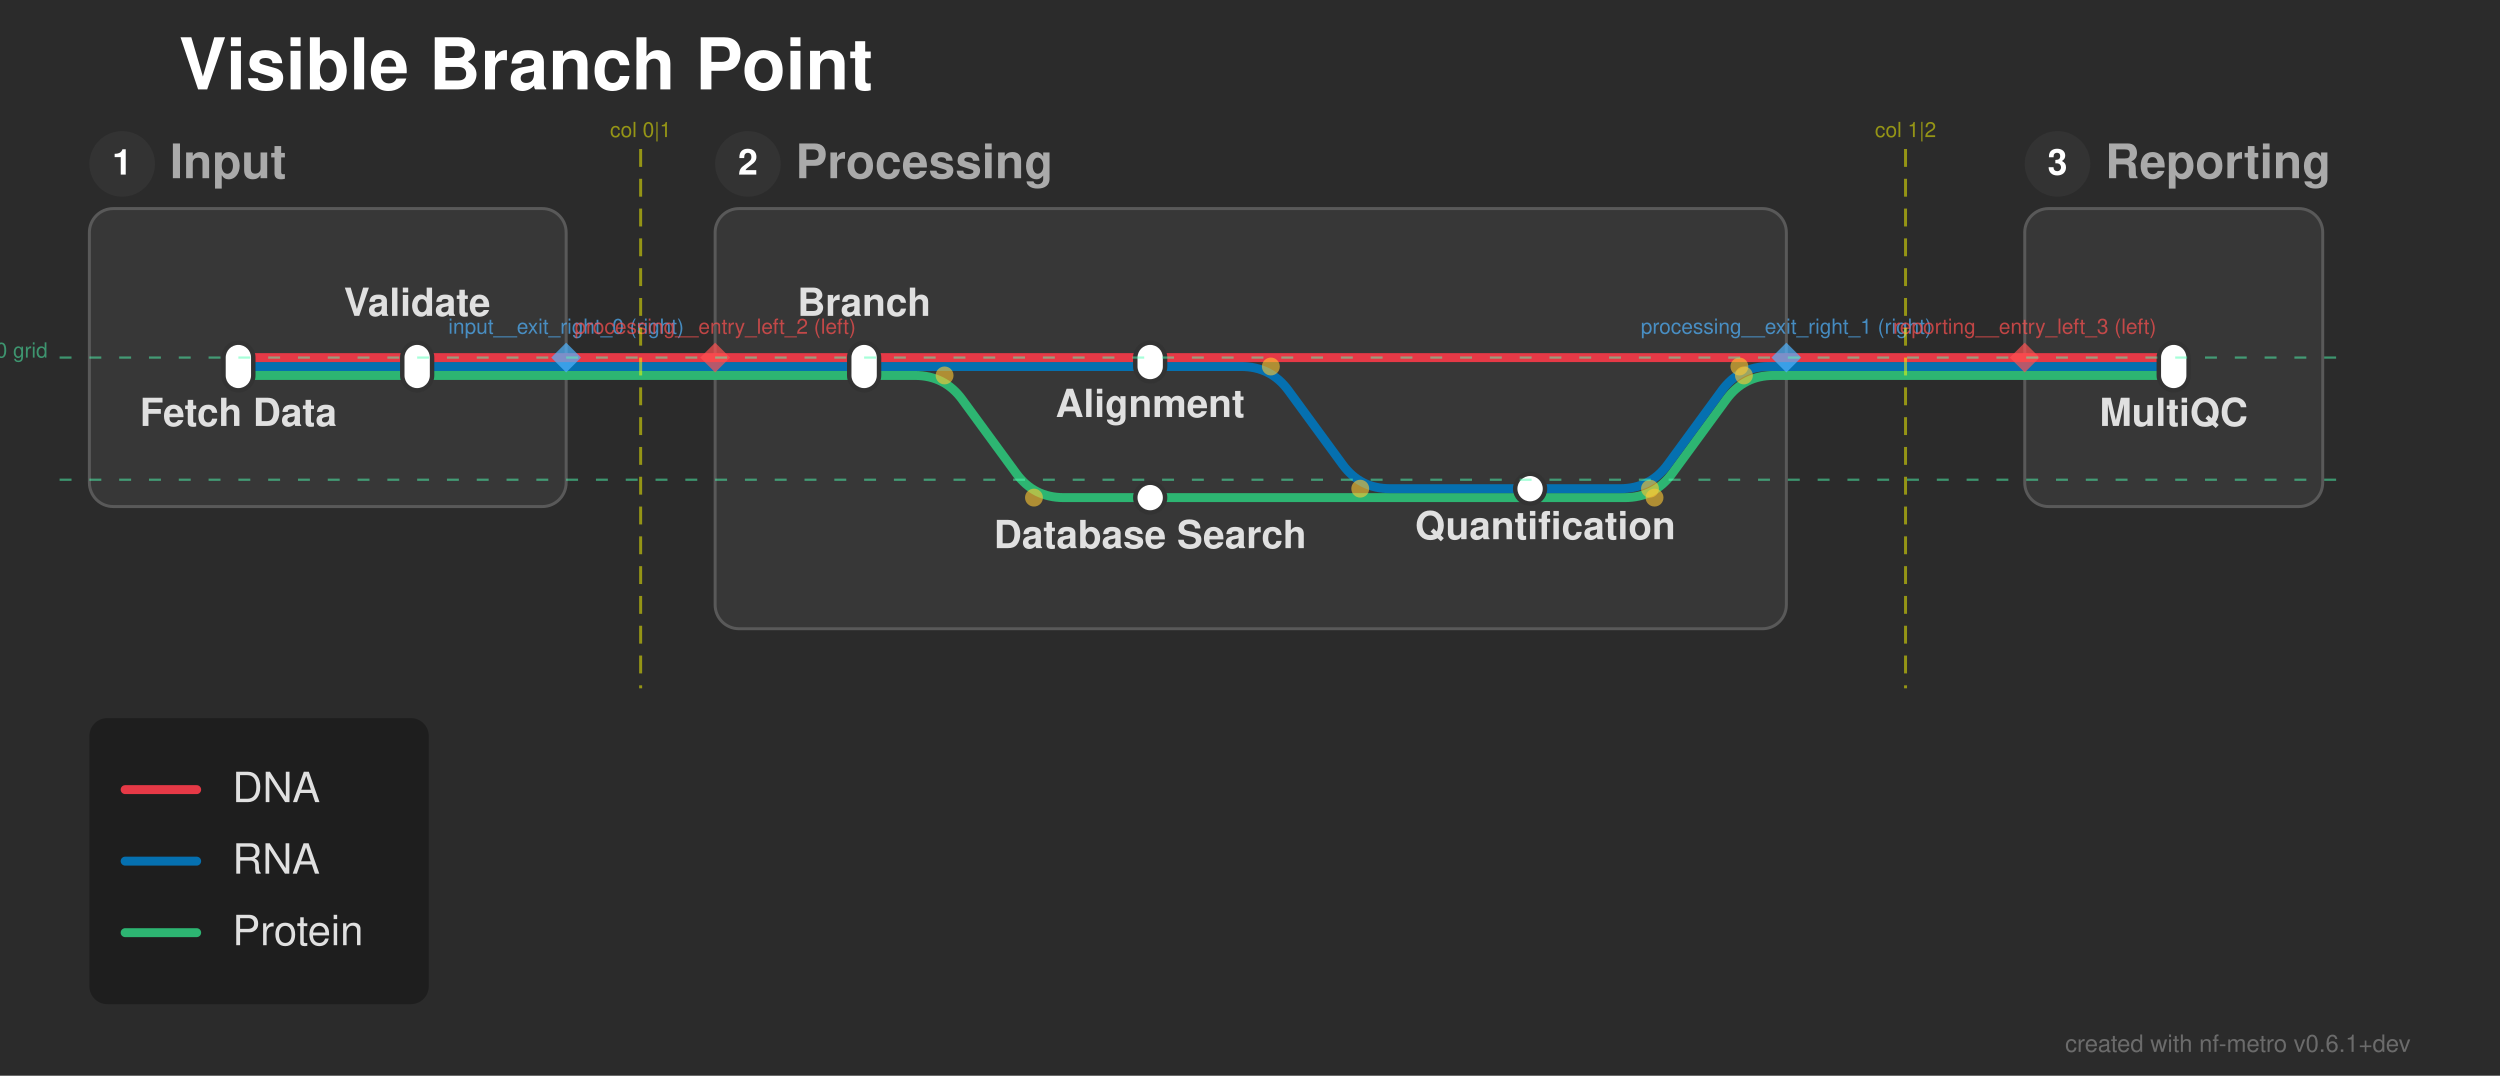
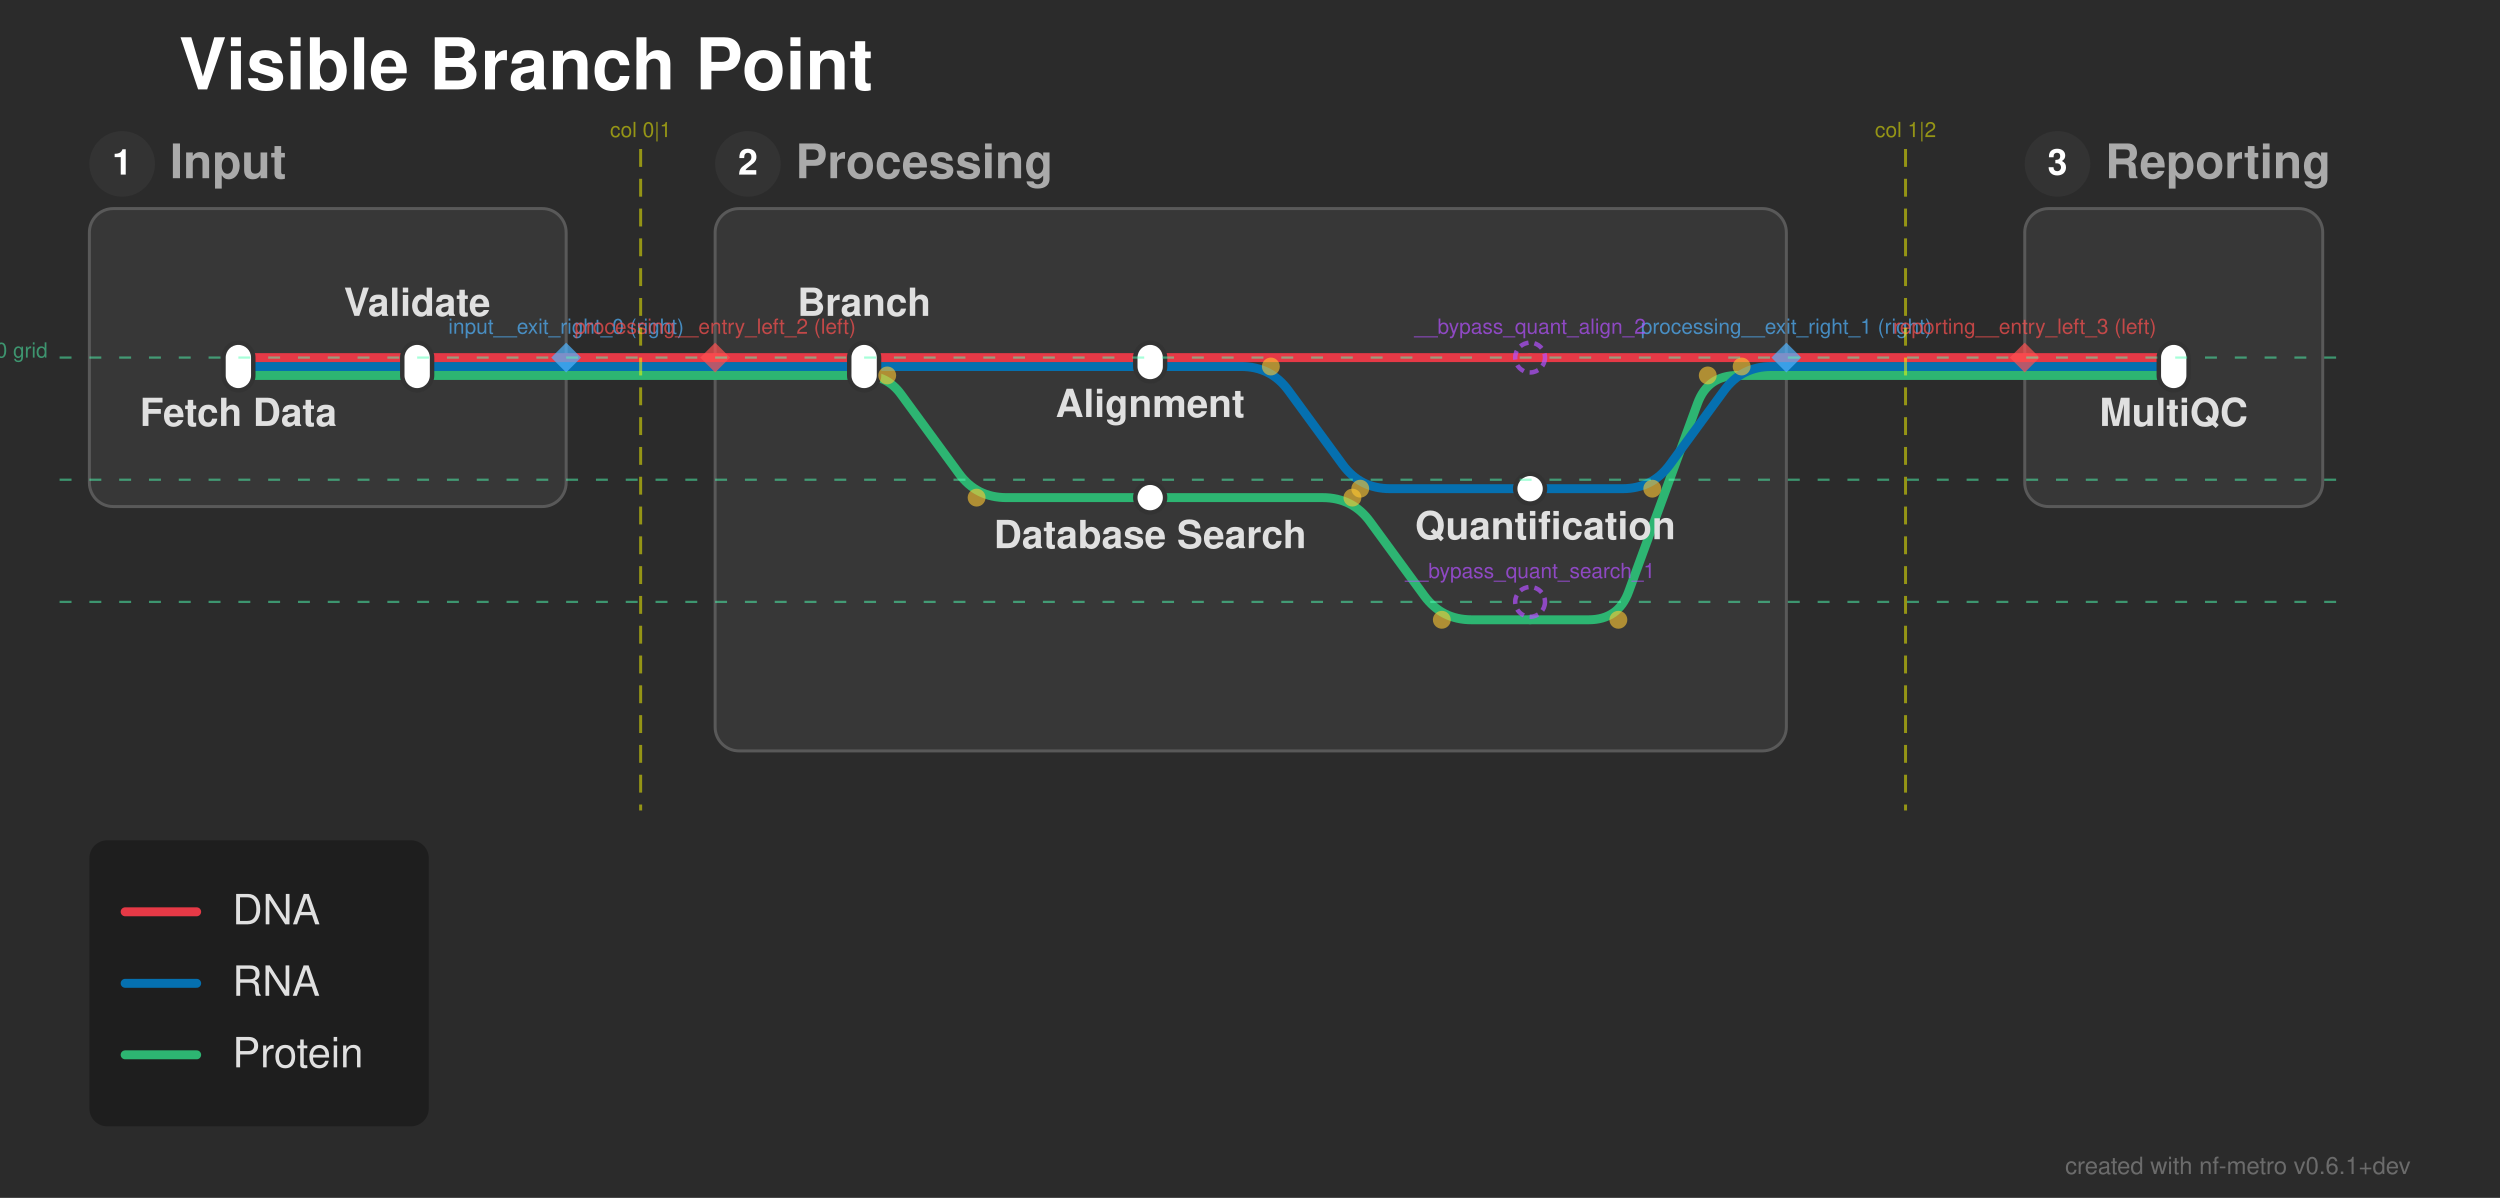
- <svg xmlns="http://www.w3.org/2000/svg" width="839" height="361" viewBox="0 0 839 361">
+ <svg xmlns="http://www.w3.org/2000/svg" width="839" height="402" viewBox="0 0 839 402">
  <defs>
</defs>
-   <rect x="0" y="0" width="839" height="361" fill="#2b2b2b" />
+   <rect x="0" y="0" width="839" height="402" fill="#2b2b2b" />
  <text x="60.0" y="30.0" font-size="24.0" fill="#ffffff" font-family="'Helvetica Neue', Helvetica, Arial, sans-serif" font-weight="bold" class="nf-metro-title">Visible Branch Point</text>
  <rect x="30.0" y="70.0" width="160.0" height="100.0" rx="8" ry="8" fill="#373737" stroke="#595959" stroke-width="1.0" />
  <circle cx="41.0" cy="55.0" r="11" fill="#333333" class="nf-metro-section-num-circle" />
  <text x="41.0" y="55.0" font-size="12" fill="#ffffff" font-family="'Helvetica Neue', Helvetica, Arial, sans-serif" font-weight="bold" text-anchor="middle" dy="0.3em">1</text>
  <text x="57.0" y="55.0" font-size="16.0" fill="#aaaaaa" font-family="'Helvetica Neue', Helvetica, Arial, sans-serif" font-weight="bold" dy="0.3em" class="nf-metro-section-label">Input</text>
-   <rect x="240.0" y="70.0" width="359.5" height="141.0" rx="8" ry="8" fill="#373737" stroke="#595959" stroke-width="1.0" />
+   <rect x="240.0" y="70.0" width="359.5" height="182.0" rx="8" ry="8" fill="#373737" stroke="#595959" stroke-width="1.0" />
  <circle cx="251.0" cy="55.0" r="11" fill="#333333" class="nf-metro-section-num-circle" />
  <text x="251.0" y="55.0" font-size="12" fill="#ffffff" font-family="'Helvetica Neue', Helvetica, Arial, sans-serif" font-weight="bold" text-anchor="middle" dy="0.3em">2</text>
  <text x="267.0" y="55.0" font-size="16.0" fill="#aaaaaa" font-family="'Helvetica Neue', Helvetica, Arial, sans-serif" font-weight="bold" dy="0.3em" class="nf-metro-section-label">Processing</text>
  <rect x="679.5" y="70.0" width="100.0" height="100.0" rx="8" ry="8" fill="#373737" stroke="#595959" stroke-width="1.0" />
  <circle cx="690.5" cy="55.0" r="11" fill="#333333" class="nf-metro-section-num-circle" />
  <text x="690.5" y="55.0" font-size="12" fill="#ffffff" font-family="'Helvetica Neue', Helvetica, Arial, sans-serif" font-weight="bold" text-anchor="middle" dy="0.3em">3</text>
  <text x="706.5" y="55.0" font-size="16.0" fill="#aaaaaa" font-family="'Helvetica Neue', Helvetica, Arial, sans-serif" font-weight="bold" dy="0.3em" class="nf-metro-section-label">Reporting</text>
  <path d="M80.0,126.0 L140.0,126.0" stroke="#2db572" stroke-width="3.0" stroke-linecap="round" class="metro-line-prot" />
-   <path d="M290.0,126.0 L307.0,126.0 Q317.0,126.0,322.905,134.07 L341.095,158.93 Q347.0,167.0,357.0,167.0 L386.0,167.0" stroke="#2db572" stroke-width="3.0" fill="none" stroke-linecap="round" stroke-linejoin="round" class="metro-line-prot" />
+   <path d="M290.0,126.0 L290.0,126.0 Q297.75,126.0,302.326,132.254 L321.845,158.93 Q327.75,167.0,337.75,167.0 L386.0,167.0" stroke="#2db572" stroke-width="3.0" fill="none" stroke-linecap="round" stroke-linejoin="round" class="metro-line-prot" />
  <path d="M140.0,126.0 L190.0,126.0" stroke="#2db572" stroke-width="3.0" stroke-linecap="round" class="metro-line-prot" />
  <path d="M240.0,126.0 L290.0,126.0" stroke="#2db572" stroke-width="3.0" stroke-linecap="round" class="metro-line-prot" />
-   <path d="M386.0,167.0 L545.261,167.0 Q555.261,167.0,561.166,158.93 L579.356,134.07 Q585.261,126.0,595.261,126.0 L599.5,126.0" stroke="#2db572" stroke-width="3.0" fill="none" stroke-linecap="round" stroke-linejoin="round" class="metro-line-prot" />
  <path d="M679.5,126.0 L729.5,126.0" stroke="#2db572" stroke-width="3.0" stroke-linecap="round" class="metro-line-prot" />
  <path d="M190.0,126.0 L240.0,126.0" stroke="#2db572" stroke-width="3.0" stroke-linecap="round" class="metro-line-prot" />
  <path d="M599.5,126.0 L679.5,126.0" stroke="#2db572" stroke-width="3.0" stroke-linecap="round" class="metro-line-prot" />
+   <path d="M386.0,167.0 L443.875,167.0 Q453.875,167.0,459.78,175.07 L477.97,199.93 Q483.875,208.0,493.875,208.0 L513.5,208.0" stroke="#2db572" stroke-width="3.0" fill="none" stroke-linecap="round" stroke-linejoin="round" class="metro-line-prot" />
+   <path d="M513.5,208.0 L533.125,208.0 Q543.125,208.0,546.561,198.609 L569.689,135.391 Q573.125,126.0,583.125,126.0 L599.5,126.0" stroke="#2db572" stroke-width="3.0" fill="none" stroke-linecap="round" stroke-linejoin="round" class="metro-line-prot" />
  <path d="M80.0,123.0 L140.0,123.0" stroke="#0570b0" stroke-width="3.0" stroke-linecap="round" class="metro-line-rna" />
  <path d="M290.0,123.0 L386.0,123.0" stroke="#0570b0" stroke-width="3.0" stroke-linecap="round" class="metro-line-rna" />
  <path d="M386.0,123.0 L416.5,123.0 Q426.5,123.0,432.405,131.07 L450.595,155.93 Q456.5,164.0,466.5,164.0 L513.5,164.0" stroke="#0570b0" stroke-width="3.0" fill="none" stroke-linecap="round" stroke-linejoin="round" class="metro-line-rna" />
  <path d="M140.0,123.0 L190.0,123.0" stroke="#0570b0" stroke-width="3.0" stroke-linecap="round" class="metro-line-rna" />
  <path d="M240.0,123.0 L290.0,123.0" stroke="#0570b0" stroke-width="3.0" stroke-linecap="round" class="metro-line-rna" />
-   <path d="M513.5,164.0 L543.739,164.0 Q553.739,164.0,559.644,155.93 L577.834,131.07 Q583.739,123.0,593.739,123.0 L599.5,123.0" stroke="#0570b0" stroke-width="3.0" fill="none" stroke-linecap="round" stroke-linejoin="round" class="metro-line-rna" />
+   <path d="M513.5,164.0 L544.5,164.0 Q554.5,164.0,560.405,155.93 L578.595,131.07 Q584.5,123.0,594.5,123.0 L599.5,123.0" stroke="#0570b0" stroke-width="3.0" fill="none" stroke-linecap="round" stroke-linejoin="round" class="metro-line-rna" />
  <path d="M679.5,123.0 L729.5,123.0" stroke="#0570b0" stroke-width="3.0" stroke-linecap="round" class="metro-line-rna" />
  <path d="M190.0,123.0 L240.0,123.0" stroke="#0570b0" stroke-width="3.0" stroke-linecap="round" class="metro-line-rna" />
  <path d="M599.5,123.0 L679.5,123.0" stroke="#0570b0" stroke-width="3.0" stroke-linecap="round" class="metro-line-rna" />
  <path d="M80.0,120.0 L140.0,120.0" stroke="#e63946" stroke-width="3.0" stroke-linecap="round" class="metro-line-dna" />
  <path d="M290.0,120.0 L386.0,120.0" stroke="#e63946" stroke-width="3.0" stroke-linecap="round" class="metro-line-dna" />
  <path d="M140.0,120.0 L190.0,120.0" stroke="#e63946" stroke-width="3.0" stroke-linecap="round" class="metro-line-dna" />
  <path d="M240.0,120.0 L290.0,120.0" stroke="#e63946" stroke-width="3.0" stroke-linecap="round" class="metro-line-dna" />
-   <path d="M386.0,120.0 L599.5,120.0" stroke="#e63946" stroke-width="3.0" stroke-linecap="round" class="metro-line-dna" />
  <path d="M679.5,120.0 L729.5,120.0" stroke="#e63946" stroke-width="3.0" stroke-linecap="round" class="metro-line-dna" />
  <path d="M190.0,120.0 L240.0,120.0" stroke="#e63946" stroke-width="3.0" stroke-linecap="round" class="metro-line-dna" />
  <path d="M599.5,120.0 L679.5,120.0" stroke="#e63946" stroke-width="3.0" stroke-linecap="round" class="metro-line-dna" />
+   <path d="M386.0,120.0 L513.5,120.0" stroke="#e63946" stroke-width="3.0" stroke-linecap="round" class="metro-line-dna" />
+   <path d="M513.5,120.0 L599.5,120.0" stroke="#e63946" stroke-width="3.0" stroke-linecap="round" class="metro-line-dna" />
  <rect x="75.0" y="115.0" width="10.0" height="16.0" rx="5.0" ry="5.0" fill="#ffffff" stroke="#333333" stroke-width="1.5" />
  <rect x="135.0" y="115.0" width="10.0" height="16.0" rx="5.0" ry="5.0" fill="#ffffff" stroke="#333333" stroke-width="1.5" />
  <rect x="285.0" y="115.0" width="10.0" height="16.0" rx="5.0" ry="5.0" fill="#ffffff" stroke="#333333" stroke-width="1.5" />
  <rect x="381.0" y="115.0" width="10.0" height="13.0" rx="5.0" ry="5.0" fill="#ffffff" stroke="#333333" stroke-width="1.5" />
  <rect x="508.5" y="159.0" width="10.0" height="10.0" rx="5.0" ry="5.0" fill="#ffffff" stroke="#333333" stroke-width="1.5" />
  <rect x="381.0" y="162.0" width="10.0" height="10.0" rx="5.0" ry="5.0" fill="#ffffff" stroke="#333333" stroke-width="1.5" />
  <rect x="724.5" y="115.0" width="10.0" height="16.0" rx="5.0" ry="5.0" fill="#ffffff" stroke="#333333" stroke-width="1.5" />
  <text x="80.0" y="137.0" font-size="13.0" fill="#e0e0e0" font-family="'Helvetica Neue', Helvetica, Arial, sans-serif" font-weight="bold" text-anchor="middle" dominant-baseline="hanging">Fetch Data</text>
  <text x="290.0" y="106.0" font-size="13.0" fill="#e0e0e0" font-family="'Helvetica Neue', Helvetica, Arial, sans-serif" font-weight="bold" text-anchor="middle" dominant-baseline="auto">Branch</text>
  <text x="729.5" y="137.0" font-size="13.0" fill="#e0e0e0" font-family="'Helvetica Neue', Helvetica, Arial, sans-serif" font-weight="bold" text-anchor="middle" dominant-baseline="hanging">MultiQC</text>
  <text x="140.0" y="106.0" font-size="13.0" fill="#e0e0e0" font-family="'Helvetica Neue', Helvetica, Arial, sans-serif" font-weight="bold" text-anchor="middle" dominant-baseline="auto">Validate</text>
  <text x="386.0" y="134.0" font-size="13.0" fill="#e0e0e0" font-family="'Helvetica Neue', Helvetica, Arial, sans-serif" font-weight="bold" text-anchor="middle" dominant-baseline="hanging">Alignment</text>
  <text x="386.0" y="178.0" font-size="13.0" fill="#e0e0e0" font-family="'Helvetica Neue', Helvetica, Arial, sans-serif" font-weight="bold" text-anchor="middle" dominant-baseline="hanging">Database Search</text>
  <text x="518.6" y="175.0" font-size="13.0" fill="#e0e0e0" font-family="'Helvetica Neue', Helvetica, Arial, sans-serif" font-weight="bold" text-anchor="middle" dominant-baseline="hanging">Quantification</text>
-   <circle cx="317.0" cy="126.0" r="3.0" fill="rgba(255, 200, 50, 0.6)" />
-   <circle cx="347.0" cy="167.0" r="3.0" fill="rgba(255, 200, 50, 0.6)" />
+   <circle cx="297.75" cy="126.0" r="3.0" fill="rgba(255, 200, 50, 0.6)" />
+   <circle cx="327.75" cy="167.0" r="3.0" fill="rgba(255, 200, 50, 0.6)" />
  <circle cx="426.5" cy="123.0" r="3.0" fill="rgba(255, 200, 50, 0.6)" />
  <circle cx="456.5" cy="164.0" r="3.0" fill="rgba(255, 200, 50, 0.6)" />
-   <circle cx="553.739" cy="164.0" r="3.0" fill="rgba(255, 200, 50, 0.6)" />
-   <circle cx="583.739" cy="123.0" r="3.0" fill="rgba(255, 200, 50, 0.6)" />
-   <circle cx="555.261" cy="167.0" r="3.0" fill="rgba(255, 200, 50, 0.6)" />
-   <circle cx="585.261" cy="126.0" r="3.0" fill="rgba(255, 200, 50, 0.6)" />
+   <circle cx="554.5" cy="164.0" r="3.0" fill="rgba(255, 200, 50, 0.6)" />
+   <circle cx="584.5" cy="123.0" r="3.0" fill="rgba(255, 200, 50, 0.6)" />
+   <circle cx="453.875" cy="167.0" r="3.0" fill="rgba(255, 200, 50, 0.6)" />
+   <circle cx="483.875" cy="208.0" r="3.0" fill="rgba(255, 200, 50, 0.6)" />
+   <circle cx="543.125" cy="208.0" r="3.0" fill="rgba(255, 200, 50, 0.6)" />
+   <circle cx="573.125" cy="126.0" r="3.0" fill="rgba(255, 200, 50, 0.6)" />
  <path d="M190.0,115.0 L195.0,120.0 L190.0,125.0 L185.0,120.0 Z" fill="rgba(80, 180, 255, 0.7)" stroke="none" />
  <text x="190.0" y="112.0" font-size="7" fill="rgba(80, 180, 255, 0.7)" font-family="'Helvetica Neue', Helvetica, Arial, sans-serif" text-anchor="middle" dominant-baseline="auto">input__exit_right_0 (right)</text>
  <path d="M599.5,115.0 L604.5,120.0 L599.5,125.0 L594.5,120.0 Z" fill="rgba(80, 180, 255, 0.7)" stroke="none" />
  <text x="599.5" y="112.0" font-size="7" fill="rgba(80, 180, 255, 0.7)" font-family="'Helvetica Neue', Helvetica, Arial, sans-serif" text-anchor="middle" dominant-baseline="auto">processing__exit_right_1 (right)</text>
  <path d="M240.0,115.0 L245.0,120.0 L240.0,125.0 L235.0,120.0 Z" fill="rgba(255, 80, 80, 0.7)" stroke="none" />
  <text x="240.0" y="112.0" font-size="7" fill="rgba(255, 80, 80, 0.7)" font-family="'Helvetica Neue', Helvetica, Arial, sans-serif" text-anchor="middle" dominant-baseline="auto">processing__entry_left_2 (left)</text>
  <path d="M679.5,115.0 L684.5,120.0 L679.5,125.0 L674.5,120.0 Z" fill="rgba(255, 80, 80, 0.7)" stroke="none" />
  <text x="679.5" y="112.0" font-size="7" fill="rgba(255, 80, 80, 0.7)" font-family="'Helvetica Neue', Helvetica, Arial, sans-serif" text-anchor="middle" dominant-baseline="auto">reporting__entry_left_3 (left)</text>
-   <path d="M215.0,50.0 L215.0,231.0" stroke="rgba(255, 255, 0, 0.5)" stroke-width="1" stroke-dasharray="6,4" />
+   <path d="M215.0,50.0 L215.0,272.0" stroke="rgba(255, 255, 0, 0.5)" stroke-width="1" stroke-dasharray="6,4" />
  <text x="215.0" y="46.0" font-size="7" fill="rgba(255, 255, 0, 0.5)" font-family="'Helvetica Neue', Helvetica, Arial, sans-serif" text-anchor="middle">col 0|1</text>
-   <path d="M639.5,50.0 L639.5,231.0" stroke="rgba(255, 255, 0, 0.5)" stroke-width="1" stroke-dasharray="6,4" />
+   <path d="M639.5,50.0 L639.5,272.0" stroke="rgba(255, 255, 0, 0.5)" stroke-width="1" stroke-dasharray="6,4" />
  <text x="639.5" y="46.0" font-size="7" fill="rgba(255, 255, 0, 0.5)" font-family="'Helvetica Neue', Helvetica, Arial, sans-serif" text-anchor="middle">col 1|2</text>
  <path d="M20.0,120.0 L789.5,120.0" stroke="rgba(80, 255, 180, 0.5)" stroke-width="0.75" stroke-dasharray="4,6" />
  <text x="16.0" y="120.0" font-size="7" fill="rgba(80, 255, 180, 0.5)" font-family="'Helvetica Neue', Helvetica, Arial, sans-serif" text-anchor="end">row 0 grid</text>
  <path d="M20.0,161.0 L789.5,161.0" stroke="rgba(80, 255, 180, 0.5)" stroke-width="0.75" stroke-dasharray="4,6" />
-   <rect x="30.0" y="241.0" width="113.9" height="96.0" rx="6" ry="6" fill="rgba(0, 0, 0, 0.3)" />
-   <path d="M42.0,265.0 L66.0,265.0" stroke="#e63946" stroke-width="3.0" stroke-linecap="round" />
-   <text x="78.0" y="265.0" font-size="14.0" fill="#e0e0e0" font-family="'Helvetica Neue', Helvetica, Arial, sans-serif" dy="0.3em">DNA</text>
-   <path d="M42.0,289.0 L66.0,289.0" stroke="#0570b0" stroke-width="3.0" stroke-linecap="round" />
-   <text x="78.0" y="289.0" font-size="14.0" fill="#e0e0e0" font-family="'Helvetica Neue', Helvetica, Arial, sans-serif" dy="0.3em">RNA</text>
-   <path d="M42.0,313.0 L66.0,313.0" stroke="#2db572" stroke-width="3.0" stroke-linecap="round" />
-   <text x="78.0" y="313.0" font-size="14.0" fill="#e0e0e0" font-family="'Helvetica Neue', Helvetica, Arial, sans-serif" dy="0.3em">Protein</text>
-   <text x="809.0" y="353.0" font-size="8" fill="rgba(150, 150, 150, 0.6)" font-family="'Helvetica Neue', Helvetica, Arial, sans-serif" text-anchor="end">created with nf-metro v0.6.1+dev</text>
+   <path d="M20.0,202.0 L789.5,202.0" stroke="rgba(80, 255, 180, 0.5)" stroke-width="0.75" stroke-dasharray="4,6" />
+   <circle cx="513.5" cy="202.0" r="5" fill="none" stroke="rgba(180, 80, 255, 0.7)" stroke-width="1.5" stroke-dasharray="3,2" />
+   <text x="513.5" y="194.0" font-size="7" fill="rgba(180, 80, 255, 0.7)" font-family="'Helvetica Neue', Helvetica, Arial, sans-serif" text-anchor="middle" dominant-baseline="auto">__bypass_quant_search_1</text>
+   <circle cx="513.5" cy="120.0" r="5" fill="none" stroke="rgba(180, 80, 255, 0.7)" stroke-width="1.5" stroke-dasharray="3,2" />
+   <text x="513.5" y="112.0" font-size="7" fill="rgba(180, 80, 255, 0.7)" font-family="'Helvetica Neue', Helvetica, Arial, sans-serif" text-anchor="middle" dominant-baseline="auto">__bypass_quant_align_2</text>
+   <rect x="30.0" y="282.0" width="113.9" height="96.0" rx="6" ry="6" fill="rgba(0, 0, 0, 0.3)" />
+   <path d="M42.0,306.0 L66.0,306.0" stroke="#e63946" stroke-width="3.0" stroke-linecap="round" />
+   <text x="78.0" y="306.0" font-size="14.0" fill="#e0e0e0" font-family="'Helvetica Neue', Helvetica, Arial, sans-serif" dy="0.3em">DNA</text>
+   <path d="M42.0,330.0 L66.0,330.0" stroke="#0570b0" stroke-width="3.0" stroke-linecap="round" />
+   <text x="78.0" y="330.0" font-size="14.0" fill="#e0e0e0" font-family="'Helvetica Neue', Helvetica, Arial, sans-serif" dy="0.3em">RNA</text>
+   <path d="M42.0,354.0 L66.0,354.0" stroke="#2db572" stroke-width="3.0" stroke-linecap="round" />
+   <text x="78.0" y="354.0" font-size="14.0" fill="#e0e0e0" font-family="'Helvetica Neue', Helvetica, Arial, sans-serif" dy="0.3em">Protein</text>
+   <text x="809.0" y="394.0" font-size="8" fill="rgba(150, 150, 150, 0.6)" font-family="'Helvetica Neue', Helvetica, Arial, sans-serif" text-anchor="end">created with nf-metro v0.6.1+dev</text>
</svg>
